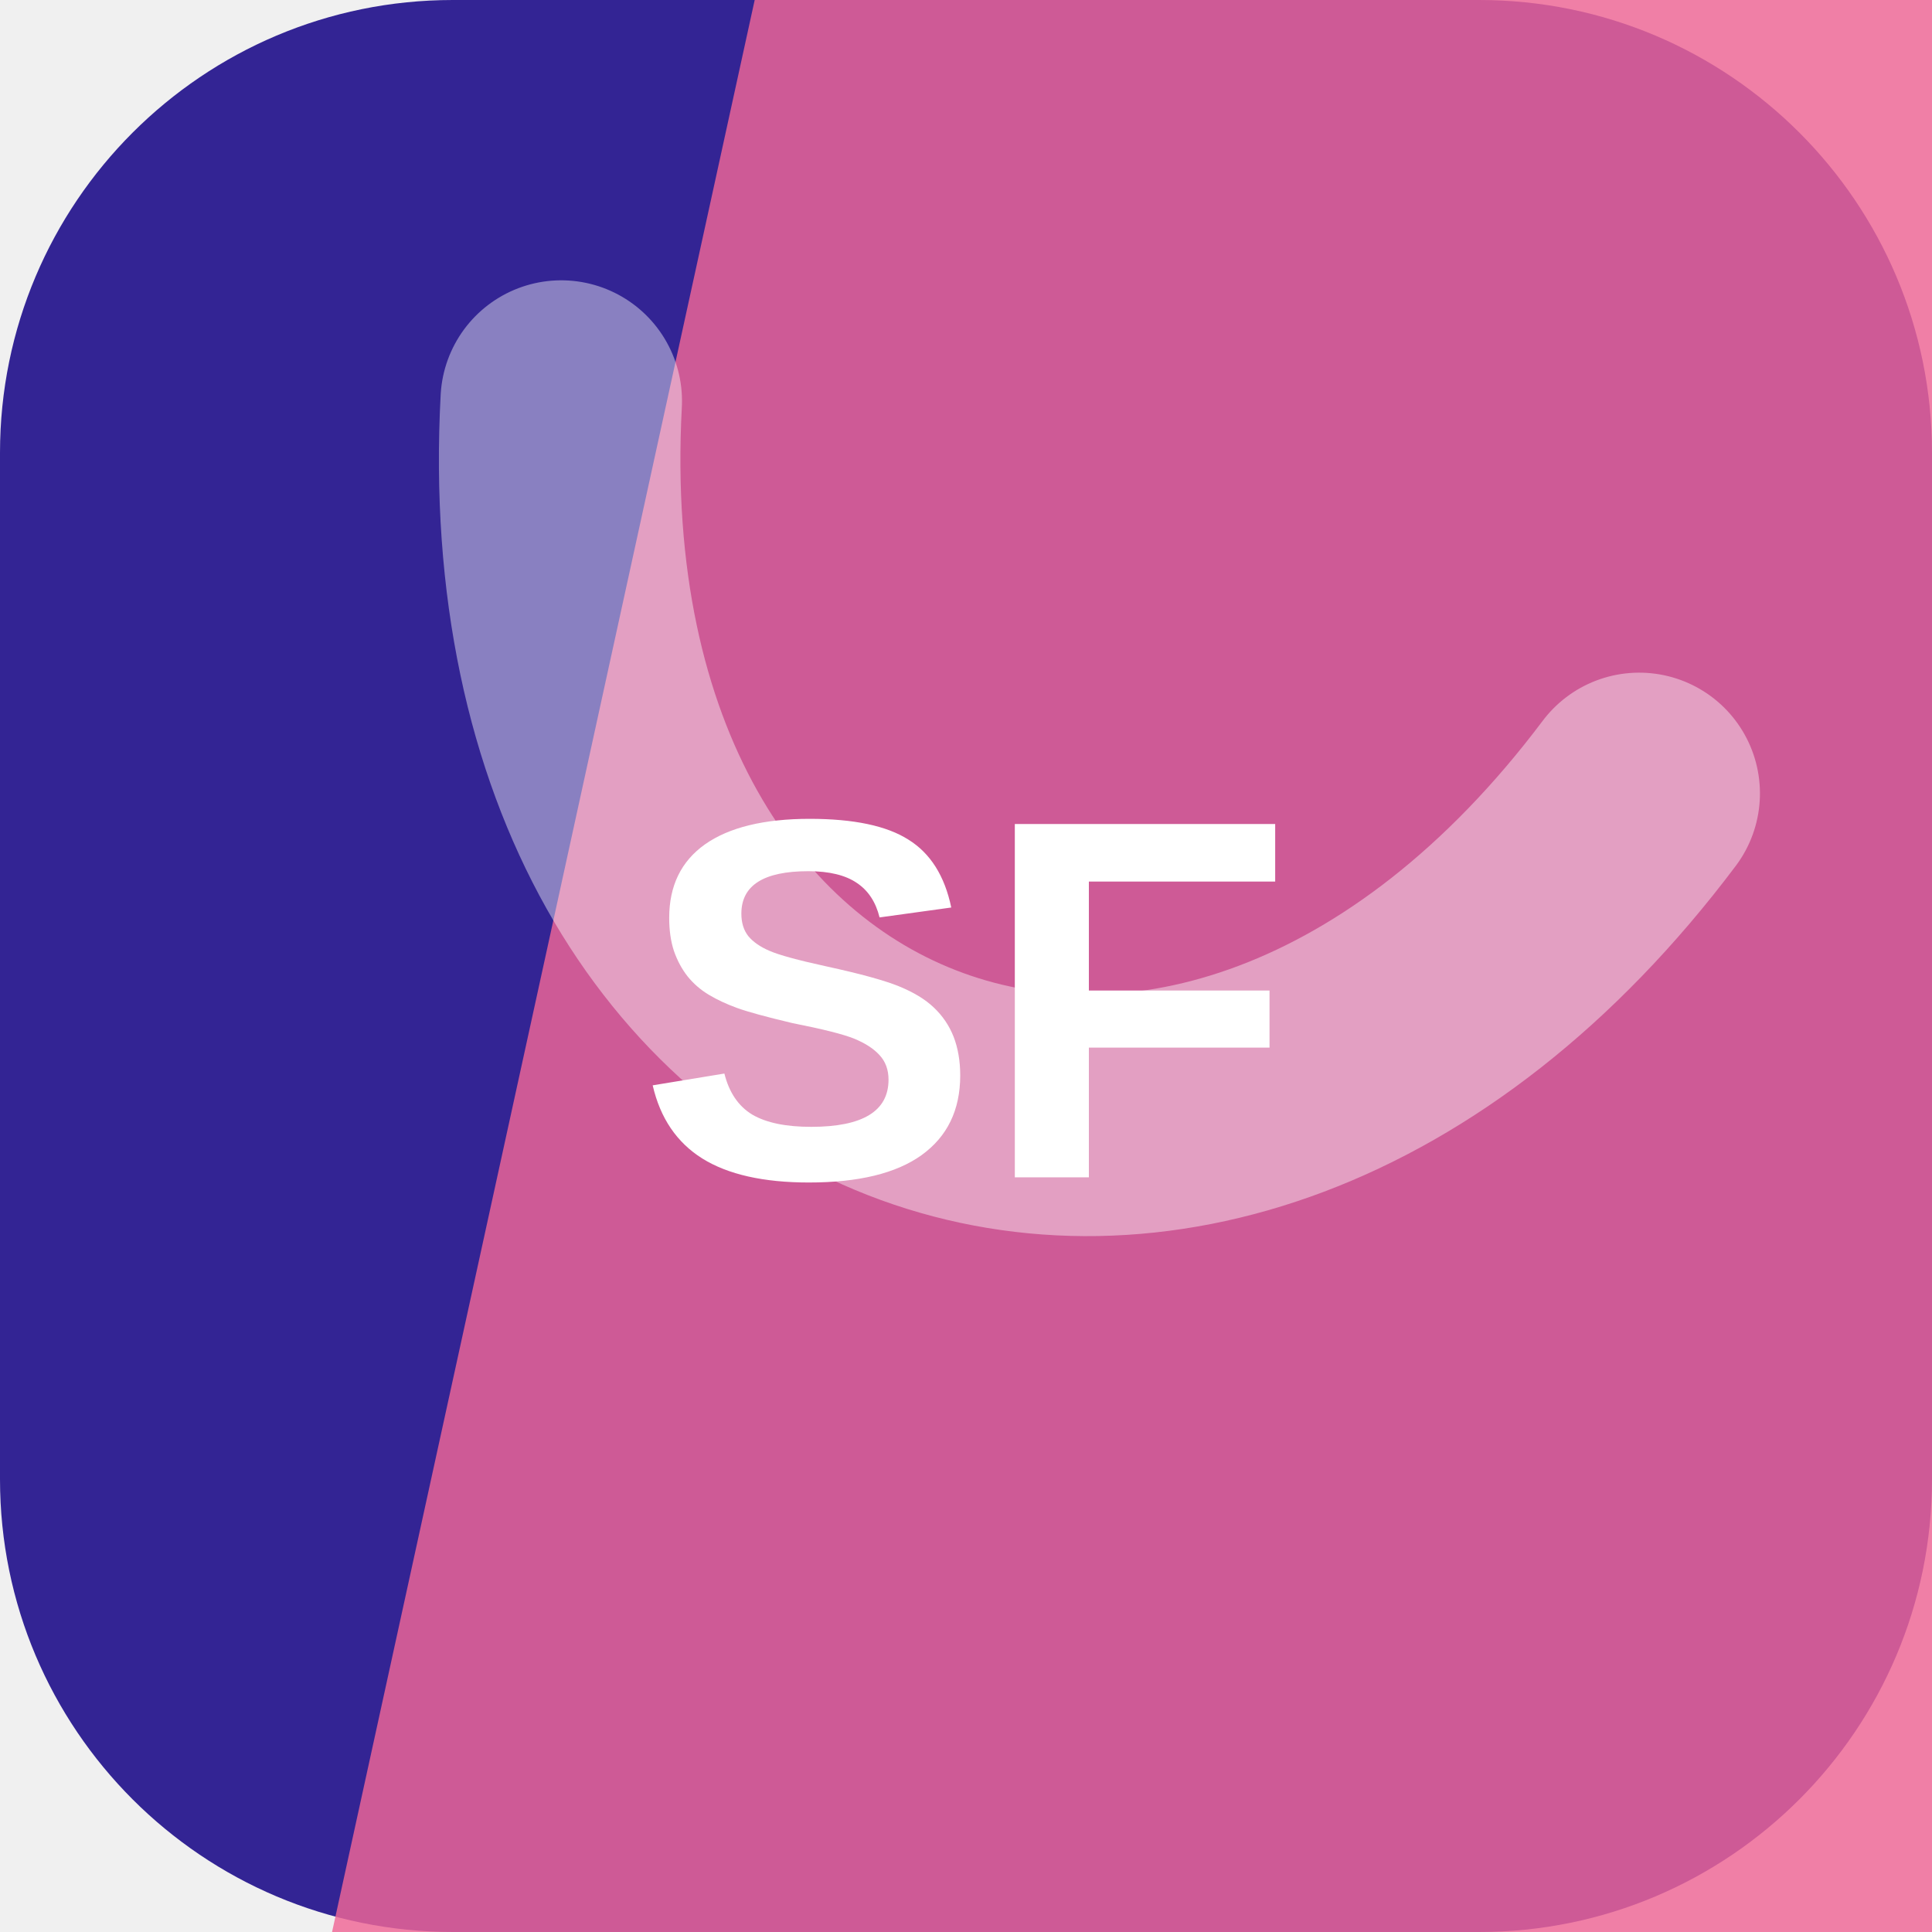
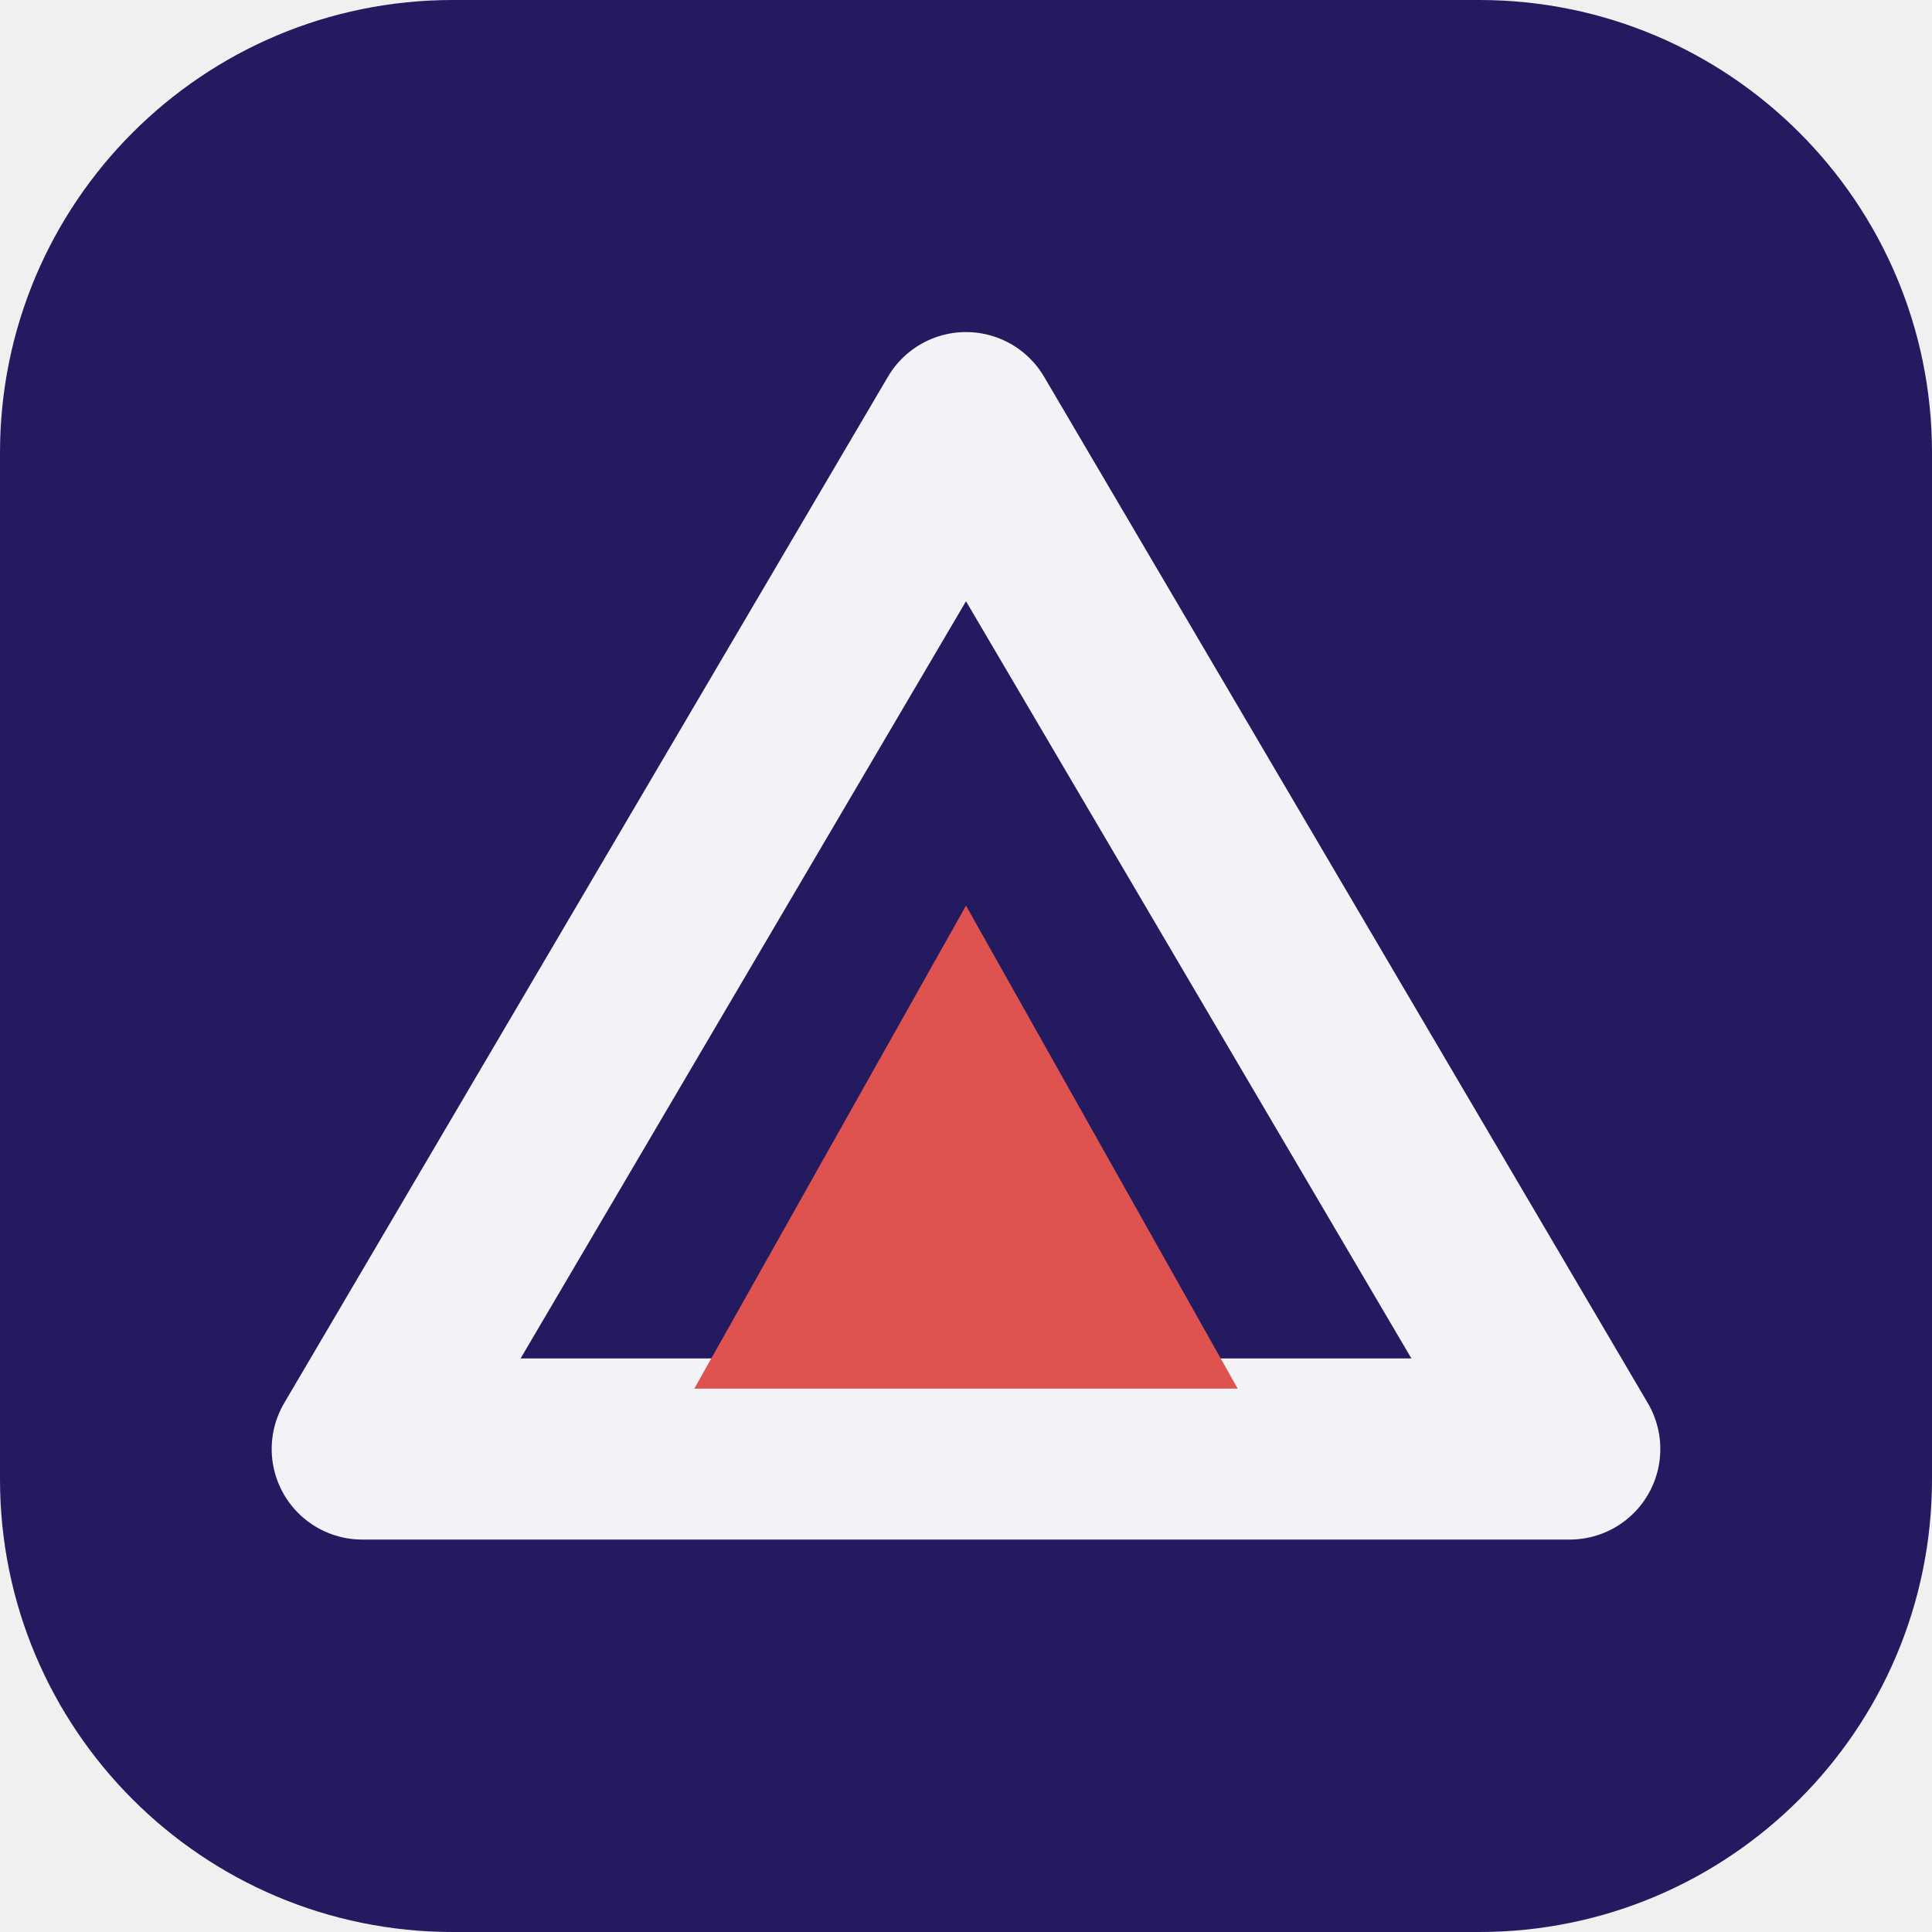
<svg xmlns="http://www.w3.org/2000/svg" width="64" height="64" viewBox="0 0 64 64" role="img">
-   <rect width="64" height="64" rx="15" fill="hsl(248 61% 36%)" />
-   <path d="M25 0h39v64H11Z" fill="hsl(339 82% 67%)" opacity="0.82" />
-   <g transform="rotate(200 32 32)" opacity="0.42">
-     <path d="M13 45c7-23 31-23 38 0" fill="none" stroke="#ffffff" stroke-width="8" stroke-linecap="round" />
+   <rect width="64" height="64" rx="15" fill="hsl(248 57% 24%)" />
+   <g transform="rotate(0 32 32)">
+     <path d="M32 14 52 48H12Z" fill="none" stroke="hsl(248 24% 96%)" stroke-width="6" stroke-linejoin="round" />
+     <path d="M32 30 41 46H23Z" fill="hsl(1 68% 59%)" />
  </g>
-   <text x="32" y="39" text-anchor="middle" fill="#ffffff" font-family="Arial,Helvetica,sans-serif" font-size="17" font-weight="700" letter-spacing="0">SF</text>
</svg>
